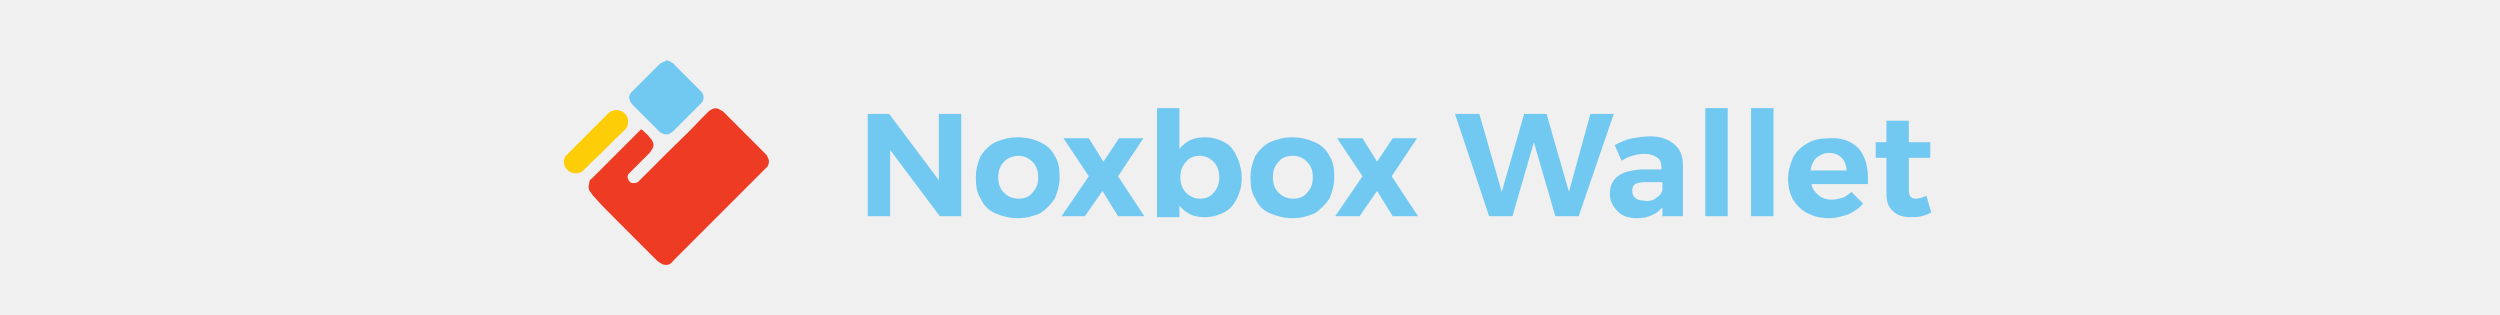
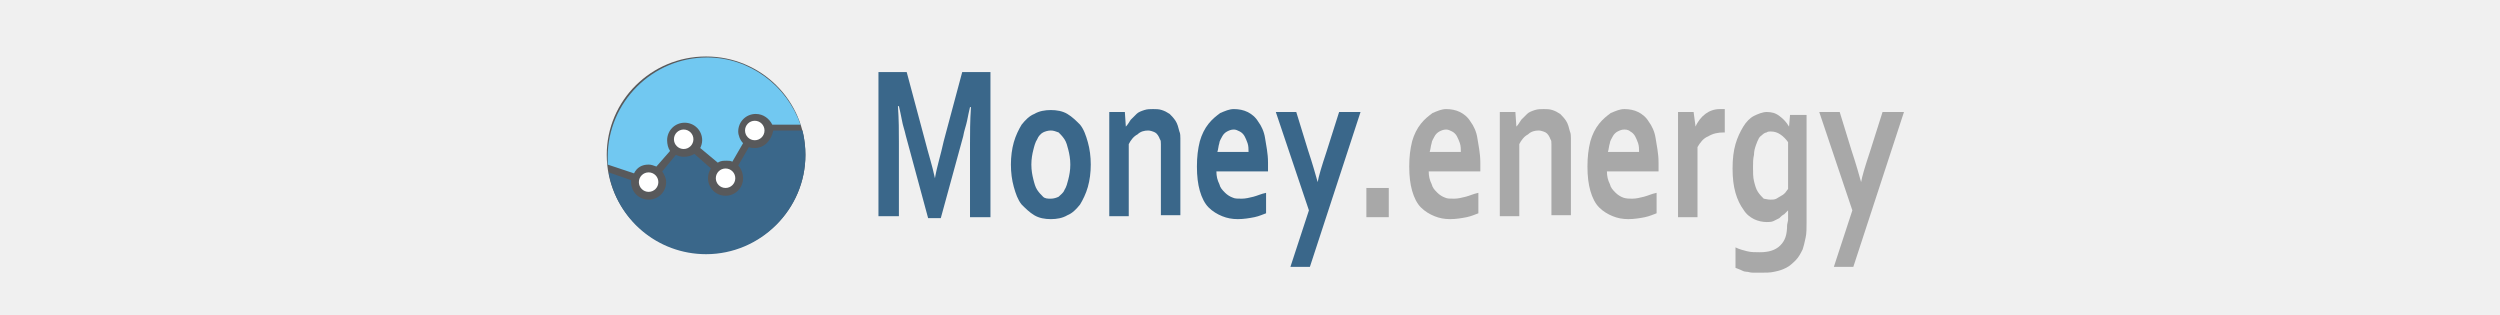
<svg xmlns="http://www.w3.org/2000/svg" version="1.1" id="Слой_1" shape-rendering="geometricPrecision" text-rendering="geometricPrecision" image-rendering="optimizeQuality" x="0px" y="0px" viewBox="0 0 256.7 32.3" style="enable-background:new 0 0 256.7 32.3;" xml:space="preserve">
  <style type="text/css">
- 	.st0{fill:#71C8F0;}
- 	.st1{fill:#EE3B24;}
- 	.st2{fill:#FDCD08;}
+ 	.st0{fill:#3A678A;}
+ 	.st1{fill:#A8A8A8;}
+ 	.st2{fill:#58595B;}
+ 	.st3{fill:#FFFFFF;}
+ 	.st4{fill:#71c8f1;}
</style>
  <g>
-     <path class="st0" d="M68.5,6.2c0.2,0,0.4,0.2,0.6,0.3c0.1,0,0.1,0.1,0.2,0.2c0.4,0.4,0.8,0.8,1.2,1.2c0.4,0.4,0.9,0.9,1.3,1.3   c0.1,0.1,0.2,0.2,0.3,0.3c0.2,0.4,0.2,0.8-0.1,1.1c-0.2,0.2-0.4,0.4-0.6,0.6c-0.3,0.3-0.7,0.7-1,1c-0.4,0.4-0.8,0.8-1.2,1.2   c-0.2,0.2-0.4,0.3-0.6,0.4c-0.2,0-0.4,0-0.6-0.1c-0.2-0.1-0.4-0.2-0.5-0.4c-0.8-0.8-1.7-1.7-2.5-2.5c-0.2-0.2-0.4-0.5-0.4-0.8   c0-0.2,0.1-0.4,0.3-0.6c0.2-0.2,0.4-0.4,0.6-0.6c0.6-0.6,1.3-1.3,1.9-1.9c0.3-0.3,0.5-0.5,0.9-0.6C68.3,6.2,68.4,6.2,68.5,6.2z" />
-     <path class="st1" d="M68.4,27.2c-0.4,0-0.6-0.2-0.9-0.4c-1.4-1.4-2.9-2.9-4.3-4.3c-0.7-0.7-1.5-1.5-2.2-2.3   c-0.1-0.1-0.2-0.2-0.3-0.4c-0.3-0.3-0.3-0.6-0.2-1c0-0.2,0.1-0.4,0.3-0.5c1.5-1.5,3-3,4.5-4.5c0.2-0.2,0.3-0.3,0.5-0.5   c0,0,0.1,0,0.1,0c0.3,0.3,0.6,0.5,0.8,0.8c0.2,0.2,0.4,0.5,0.4,0.8c0,0.3-0.2,0.5-0.4,0.8c-0.7,0.7-1.4,1.4-2.1,2.1   c-0.2,0.2-0.2,0.4-0.1,0.6c0.1,0.2,0.2,0.4,0.5,0.4c0.2,0,0.4,0,0.6-0.2c0.2-0.2,0.5-0.5,0.7-0.7c0.8-0.8,1.6-1.6,2.4-2.4   c1.1-1.1,2.2-2.1,3.2-3.2c0.3-0.3,0.6-0.6,0.9-0.9c0.3-0.2,0.6-0.4,1-0.2c0.2,0.1,0.4,0.2,0.5,0.3c1.4,1.4,2.9,2.9,4.3,4.3   c0.1,0.1,0.2,0.2,0.2,0.3c0.2,0.3,0.2,0.7,0,1c-0.1,0.1-0.2,0.2-0.3,0.3c-1.3,1.3-2.5,2.5-3.8,3.8c-0.4,0.4-0.8,0.8-1.2,1.2   c-1.1,1.1-2.3,2.3-3.4,3.4c-0.3,0.3-0.6,0.6-0.9,0.9C68.9,27.1,68.7,27.2,68.4,27.2z" />
-     <path class="st2" d="M64.5,12.4c0,0.4-0.1,0.7-0.3,0.9c-1.2,1.1-2.3,2.3-3.5,3.4c-0.3,0.3-0.5,0.5-0.8,0.8c-0.4,0.4-1.1,0.4-1.6,0   c-0.5-0.5-0.6-1.2,0-1.7c1.1-1.1,2.3-2.3,3.4-3.4c0.3-0.3,0.5-0.5,0.8-0.8c0.4-0.3,0.8-0.4,1.3-0.2C64.2,11.6,64.5,12,64.5,12.4z" />
-   </g>
-   <g>
-     <path class="st0" d="M96.4,11.7h2.3v10.5h-2.2l-5.1-6.8v6.8h-2.3V11.7h2.2l5.1,6.8V11.7z" />
-     <path class="st0" d="M106.8,14.6c0.7,0.3,1.2,0.8,1.5,1.4c0.4,0.6,0.5,1.3,0.5,2.2c0,0.8-0.2,1.5-0.5,2.2c-0.4,0.6-0.9,1.1-1.5,1.5   c-0.7,0.3-1.4,0.5-2.3,0.5c-0.9,0-1.6-0.2-2.3-0.5c-0.7-0.3-1.2-0.8-1.5-1.5c-0.4-0.6-0.5-1.3-0.5-2.2c0-0.8,0.2-1.5,0.5-2.2   c0.4-0.6,0.9-1.1,1.5-1.4c0.7-0.3,1.4-0.5,2.3-0.5C105.4,14.1,106.2,14.3,106.8,14.6z M103.1,16.6c-0.4,0.4-0.6,0.9-0.6,1.6   c0,0.7,0.2,1.2,0.6,1.6c0.4,0.4,0.9,0.6,1.5,0.6c0.6,0,1.1-0.2,1.4-0.6c0.4-0.4,0.6-0.9,0.6-1.6c0-0.7-0.2-1.2-0.6-1.6   c-0.4-0.4-0.9-0.6-1.4-0.6C104,16,103.5,16.2,103.1,16.6z" />
-     <path class="st0" d="M109.2,14.2h2.6l1.5,2.4l1.6-2.4h2.5l-2.6,3.9l2.7,4.1h-2.7l-1.6-2.6l-1.8,2.6H109l2.8-4.1L109.2,14.2z" />
-     <path class="st0" d="M125.7,14.6c0.6,0.3,1,0.8,1.3,1.5c0.3,0.6,0.5,1.4,0.5,2.2c0,0.8-0.2,1.5-0.5,2.1c-0.3,0.6-0.7,1.1-1.3,1.4   c-0.6,0.3-1.2,0.5-2,0.5c-0.6,0-1.1-0.1-1.5-0.3s-0.8-0.5-1.1-0.9v1.2h-2.3V11.1h2.3v4.2c0.3-0.4,0.7-0.7,1.1-0.9   c0.4-0.2,0.9-0.3,1.5-0.3C124.5,14.1,125.2,14.3,125.7,14.6z M124.6,19.8c0.4-0.4,0.6-1,0.6-1.6c0-0.6-0.2-1.2-0.6-1.6   c-0.4-0.4-0.9-0.6-1.4-0.6c-0.6,0-1.1,0.2-1.4,0.6c-0.4,0.4-0.6,0.9-0.6,1.6c0,0.7,0.2,1.2,0.6,1.6c0.4,0.4,0.9,0.6,1.4,0.6   C123.8,20.4,124.3,20.2,124.6,19.8z" />
-     <path class="st0" d="M135,14.6c0.7,0.3,1.2,0.8,1.5,1.4c0.4,0.6,0.5,1.3,0.5,2.2c0,0.8-0.2,1.5-0.5,2.2c-0.4,0.6-0.9,1.1-1.5,1.5   c-0.7,0.3-1.4,0.5-2.3,0.5c-0.9,0-1.6-0.2-2.3-0.5c-0.7-0.3-1.2-0.8-1.5-1.5c-0.4-0.6-0.5-1.3-0.5-2.2c0-0.8,0.2-1.5,0.5-2.2   c0.4-0.6,0.9-1.1,1.5-1.4c0.7-0.3,1.4-0.5,2.3-0.5C133.6,14.1,134.3,14.3,135,14.6z M131.3,16.6c-0.4,0.4-0.6,0.9-0.6,1.6   c0,0.7,0.2,1.2,0.6,1.6c0.4,0.4,0.9,0.6,1.5,0.6c0.6,0,1.1-0.2,1.4-0.6c0.4-0.4,0.6-0.9,0.6-1.6c0-0.7-0.2-1.2-0.6-1.6   c-0.4-0.4-0.9-0.6-1.4-0.6C132.1,16,131.6,16.2,131.3,16.6z" />
-     <path class="st0" d="M137.3,14.2h2.6l1.5,2.4l1.6-2.4h2.5l-2.6,3.9l2.7,4.1H143l-1.6-2.6l-1.8,2.6h-2.5l2.8-4.1L137.3,14.2z" />
-     <path class="st0" d="M163.3,11.7h2.4l-3.6,10.5h-2.4l-2.2-7.6l-2.2,7.6h-2.4l-3.5-10.5h2.5l2.3,8l2.3-8h2.3l2.3,8L163.3,11.7z" />
-     <path class="st0" d="M170.7,22.2v-0.9c-0.3,0.3-0.6,0.6-1.1,0.8c-0.4,0.2-0.9,0.3-1.5,0.3c-0.9,0-1.5-0.2-2-0.7   c-0.5-0.5-0.8-1.1-0.8-1.8c0-0.8,0.3-1.4,0.8-1.8c0.5-0.4,1.3-0.6,2.3-0.7h2.2v-0.2c0-0.4-0.1-0.8-0.4-1c-0.3-0.2-0.7-0.4-1.3-0.4   c-0.8,0-1.6,0.2-2.4,0.7l-0.7-1.6c0.6-0.3,1.2-0.6,1.8-0.7c0.6-0.1,1.2-0.2,1.8-0.2c1.1,0,1.9,0.3,2.5,0.8c0.6,0.5,0.9,1.2,0.9,2.1   l0,5.3H170.7z M170.1,20.3c0.3-0.2,0.6-0.5,0.6-0.9v-0.7h-1.8c-0.4,0-0.8,0.1-1,0.2c-0.2,0.1-0.3,0.4-0.3,0.7   c0,0.3,0.1,0.6,0.3,0.7c0.2,0.2,0.5,0.3,0.9,0.3C169.3,20.7,169.7,20.6,170.1,20.3z" />
-     <path class="st0" d="M175.1,11.1h2.3v11.1h-2.3V11.1z" />
-     <path class="st0" d="M179.8,11.1h2.3v11.1h-2.3V11.1z" />
-     <path class="st0" d="M190.8,15.2c0.7,0.8,1,1.8,1,3.1c0,0.2,0,0.4,0,0.6H186c0.1,0.5,0.4,0.9,0.8,1.2c0.4,0.3,0.8,0.4,1.3,0.4   c0.4,0,0.7-0.1,1.1-0.2c0.3-0.1,0.7-0.4,0.9-0.6l1.2,1.2c-0.4,0.5-0.9,0.8-1.5,1.1c-0.6,0.2-1.2,0.4-2,0.4c-0.9,0-1.6-0.2-2.2-0.5   c-0.6-0.3-1.1-0.8-1.5-1.4c-0.3-0.6-0.5-1.3-0.5-2.1c0-0.8,0.2-1.5,0.5-2.2c0.3-0.6,0.8-1.1,1.5-1.5s1.4-0.5,2.2-0.5   C189.1,14.1,190.1,14.5,190.8,15.2z M189.6,17.5c0-0.5-0.2-1-0.5-1.3c-0.3-0.3-0.7-0.5-1.3-0.5c-0.5,0-0.9,0.2-1.3,0.5   c-0.3,0.3-0.5,0.7-0.6,1.3H189.6z" />
-     <path class="st0" d="M198.3,21.8c-0.3,0.2-0.6,0.3-1,0.4c-0.4,0.1-0.7,0.1-1.1,0.1c-0.8,0-1.4-0.2-1.8-0.6c-0.5-0.4-0.7-1-0.7-1.8   v-3.7h-1.1v-1.6h1.1v-2.2h2.3v2.2h2.2v1.6H196v3.3c0,0.6,0.2,0.9,0.7,0.9c0.3,0,0.7-0.1,1.1-0.3L198.3,21.8z" />
+     <g>
+       <path class="st0" d="M96,18.3c0.2-1.2,0.6-2.4,0.9-3.8l1.9-7.1h2.9v14.9h-2.1v-7.5c0-1.1,0-2.4,0.1-3.8h-0.1    c-0.1,0.4-0.2,0.9-0.3,1.4c-0.1,0.5-0.3,1-0.4,1.6l-2.3,8.4h-1.3L93,13.9c-0.1-0.5-0.3-1-0.4-1.6c-0.1-0.5-0.2-1-0.3-1.4h-0.1    c0.1,1.4,0.1,2.6,0.1,3.8v7.5h-2.1V7.4h2.9l1.9,7.1C95.3,15.7,95.7,16.9,96,18.3L96,18.3z" />
+       <path class="st0" d="M112,16.9c0,0.8-0.1,1.6-0.3,2.3c-0.2,0.7-0.5,1.3-0.8,1.8c-0.4,0.5-0.8,0.9-1.3,1.1    c-0.5,0.3-1.1,0.4-1.7,0.4s-1.2-0.1-1.7-0.4s-0.9-0.7-1.3-1.1c-0.4-0.5-0.6-1.1-0.8-1.8c-0.2-0.7-0.3-1.5-0.3-2.3s0.1-1.6,0.3-2.3    c0.2-0.7,0.5-1.3,0.8-1.8c0.4-0.5,0.8-0.9,1.3-1.1c0.5-0.3,1.1-0.4,1.7-0.4s1.2,0.1,1.7,0.4c0.5,0.3,0.9,0.7,1.3,1.1    c0.4,0.5,0.6,1.1,0.8,1.8C111.9,15.3,112,16.1,112,16.9z M109.9,16.9c0-0.6-0.1-1.1-0.2-1.5s-0.2-0.8-0.4-1.1    c-0.2-0.3-0.4-0.5-0.6-0.7c-0.3-0.1-0.5-0.2-0.8-0.2s-0.6,0.1-0.8,0.2c-0.2,0.1-0.5,0.4-0.6,0.7c-0.2,0.3-0.3,0.7-0.4,1.1    c-0.1,0.4-0.2,0.9-0.2,1.5s0.1,1.1,0.2,1.5s0.2,0.8,0.4,1.1c0.2,0.3,0.4,0.5,0.6,0.7s0.5,0.2,0.8,0.2s0.6-0.1,0.8-0.2    c0.2-0.2,0.5-0.4,0.6-0.7c0.2-0.3,0.3-0.7,0.4-1.1S109.9,17.5,109.9,16.9z" />
+       <path class="st0" d="M115.6,13L115.6,13c0.2-0.2,0.3-0.4,0.5-0.7c0.2-0.2,0.4-0.4,0.6-0.6c0.2-0.2,0.5-0.3,0.8-0.4    c0.3-0.1,0.6-0.1,0.9-0.1s0.6,0,0.9,0.1s0.5,0.2,0.8,0.4c0.2,0.2,0.4,0.4,0.6,0.7s0.3,0.7,0.4,1.1c0.1,0.2,0.1,0.5,0.1,0.7    c0,0.3,0,0.6,0,0.9v7h-2v-6.6c0-0.3,0-0.5,0-0.7s0-0.4-0.1-0.5c-0.1-0.3-0.3-0.6-0.5-0.7c-0.2-0.1-0.5-0.2-0.7-0.2    c-0.4,0-0.8,0.1-1.1,0.4c-0.4,0.2-0.7,0.6-0.9,1v7.4h-2V11.5h1.6L115.6,13z" />
+       <path class="st0" d="M127.5,20.4c0.4,0,0.8-0.1,1.2-0.2s0.8-0.3,1.3-0.4v2.1c-0.3,0.1-0.7,0.3-1.2,0.4s-1.1,0.2-1.7,0.2    s-1.1-0.1-1.6-0.3c-0.5-0.2-1-0.5-1.4-0.9s-0.7-1-0.9-1.7c-0.2-0.7-0.3-1.5-0.3-2.5s0.1-1.8,0.3-2.6c0.2-0.7,0.5-1.3,0.9-1.8    s0.8-0.8,1.2-1.1c0.5-0.2,0.9-0.4,1.4-0.4s1,0.1,1.4,0.3c0.4,0.2,0.8,0.5,1.1,1c0.3,0.4,0.6,1,0.7,1.7s0.3,1.5,0.3,2.5    c0,0.4,0,0.7,0,0.9h-5.3c0,0.5,0.1,0.9,0.3,1.3c0.1,0.4,0.3,0.6,0.6,0.9c0.2,0.2,0.5,0.4,0.8,0.5    C126.8,20.4,127.1,20.4,127.5,20.4z M126.7,13.3c-0.3,0-0.5,0.1-0.7,0.2c-0.2,0.1-0.4,0.3-0.5,0.5s-0.3,0.5-0.3,0.7    c-0.1,0.3-0.1,0.6-0.2,0.9h3.2c0-0.3,0-0.6-0.1-0.9c-0.1-0.3-0.2-0.5-0.3-0.7c-0.1-0.2-0.3-0.4-0.5-0.5    C127.1,13.4,126.9,13.3,126.7,13.3z" />
+       <path class="st0" d="M131,11.5h2.1l1.2,3.9c0.5,1.5,0.8,2.6,1,3.3l0,0c0.1-0.6,0.4-1.6,0.9-3.1l1.3-4.1h2.2l-5.2,15.9h-2l1.9-5.8    L131,11.5z" />
+       <path class="st1" d="M140.3,19.3h2.3v3h-2.3V19.3z" />
+       <path class="st1" d="M149.3,20.4c0.4,0,0.8-0.1,1.2-0.2s0.8-0.3,1.3-0.4v2.1c-0.3,0.1-0.7,0.3-1.2,0.4s-1.1,0.2-1.7,0.2    c-0.6,0-1.1-0.1-1.6-0.3c-0.5-0.2-1-0.5-1.4-0.9s-0.7-1-0.9-1.7s-0.3-1.5-0.3-2.5s0.1-1.8,0.3-2.6c0.2-0.7,0.5-1.3,0.9-1.8    s0.8-0.8,1.2-1.1c0.5-0.2,0.9-0.4,1.4-0.4s1,0.1,1.4,0.3s0.8,0.5,1.1,1c0.3,0.4,0.6,1,0.7,1.7s0.3,1.5,0.3,2.5c0,0.4,0,0.7,0,0.9    h-5.3c0,0.5,0.1,0.9,0.3,1.3c0.1,0.4,0.3,0.6,0.6,0.9c0.2,0.2,0.5,0.4,0.8,0.5C148.6,20.4,148.9,20.4,149.3,20.4z M148.5,13.3    c-0.3,0-0.5,0.1-0.7,0.2c-0.2,0.1-0.4,0.3-0.5,0.5s-0.3,0.5-0.3,0.7c-0.1,0.3-0.1,0.6-0.2,0.9h3.2c0-0.3,0-0.6-0.1-0.9    c-0.1-0.3-0.2-0.5-0.3-0.7s-0.3-0.4-0.5-0.5S148.7,13.3,148.5,13.3z" />
+       <path class="st1" d="M155.7,13L155.7,13c0.2-0.2,0.3-0.4,0.5-0.7c0.2-0.2,0.4-0.4,0.6-0.6c0.2-0.2,0.5-0.3,0.8-0.4    s0.6-0.1,0.9-0.1c0.3,0,0.6,0,0.9,0.1c0.3,0.1,0.5,0.2,0.8,0.4c0.2,0.2,0.4,0.4,0.6,0.7s0.3,0.7,0.4,1.1c0.1,0.2,0.1,0.5,0.1,0.7    c0,0.3,0,0.6,0,0.9v7h-2v-6.6c0-0.3,0-0.5,0-0.7s0-0.4-0.1-0.5c-0.1-0.3-0.3-0.6-0.5-0.7c-0.2-0.1-0.5-0.2-0.7-0.2    c-0.4,0-0.8,0.1-1.1,0.4c-0.4,0.2-0.7,0.6-0.9,1v7.4h-2V11.5h1.6L155.7,13z" />
+       <path class="st1" d="M167.6,20.4c0.4,0,0.8-0.1,1.2-0.2s0.8-0.3,1.3-0.4v2.1c-0.3,0.1-0.7,0.3-1.2,0.4s-1.1,0.2-1.7,0.2    c-0.6,0-1.1-0.1-1.6-0.3c-0.5-0.2-1-0.5-1.4-0.9s-0.7-1-0.9-1.7s-0.3-1.5-0.3-2.5s0.1-1.8,0.3-2.6c0.2-0.7,0.5-1.3,0.9-1.8    s0.8-0.8,1.2-1.1c0.5-0.2,0.9-0.4,1.4-0.4s1,0.1,1.4,0.3s0.8,0.5,1.1,1c0.3,0.4,0.6,1,0.7,1.7s0.3,1.5,0.3,2.5c0,0.4,0,0.7,0,0.9    H165c0,0.5,0.1,0.9,0.3,1.3c0.1,0.4,0.3,0.6,0.6,0.9c0.2,0.2,0.5,0.4,0.8,0.5C167,20.4,167.3,20.4,167.6,20.4z M166.8,13.3    c-0.3,0-0.5,0.1-0.7,0.2c-0.2,0.1-0.4,0.3-0.5,0.5s-0.3,0.5-0.3,0.7c-0.1,0.3-0.1,0.6-0.2,0.9h3.2c0-0.3,0-0.6-0.1-0.9    c-0.1-0.3-0.2-0.5-0.3-0.7s-0.3-0.4-0.5-0.5C167.3,13.4,167.1,13.3,166.8,13.3z" />
+       <path class="st1" d="M177.1,13.6H177c-0.6,0-1.1,0.1-1.6,0.4c-0.5,0.2-0.8,0.6-1.1,1.1v7.2h-2V11.5h1.6l0.2,1.5l0,0    c0.2-0.5,0.6-1,1-1.3s0.9-0.5,1.5-0.5c0.2,0,0.4,0,0.5,0L177.1,13.6L177.1,13.6z" />
+       <path class="st1" d="M183.6,22.6c0-0.1,0-0.3,0-0.5s0-0.4,0-0.5l0,0c-0.1,0.1-0.3,0.3-0.4,0.4c-0.2,0.1-0.3,0.2-0.5,0.4    c-0.2,0.1-0.4,0.2-0.6,0.3c-0.2,0.1-0.5,0.1-0.7,0.1c-0.4,0-0.9-0.1-1.3-0.3c-0.4-0.2-0.8-0.5-1.1-1c-0.3-0.4-0.6-1-0.8-1.7    s-0.3-1.5-0.3-2.5s0.1-1.8,0.3-2.5s0.5-1.3,0.8-1.8s0.7-0.9,1.1-1.1c0.4-0.2,0.9-0.4,1.3-0.4c0.5,0,0.9,0.1,1.3,0.4s0.7,0.6,1,1.1    l0,0l0.1-1.2h1.7v11c0,0.6,0,1.2-0.1,1.6c-0.1,0.5-0.2,0.9-0.3,1.2c-0.2,0.4-0.4,0.8-0.7,1.1c-0.3,0.3-0.6,0.6-1,0.8    c-0.4,0.2-0.7,0.3-1.2,0.4c-0.4,0.1-0.9,0.1-1.4,0.1c-0.3,0-0.5,0-0.8,0s-0.5-0.1-0.7-0.1s-0.4-0.1-0.6-0.2    c-0.2-0.1-0.3-0.1-0.5-0.2v-2.1c0.4,0.2,0.8,0.3,1.2,0.4s0.8,0.1,1.3,0.1c0.9,0,1.6-0.2,2.1-0.7s0.7-1.1,0.7-2.1L183.6,22.6    L183.6,22.6z M181.8,20.5c0.2,0,0.4,0,0.6-0.1c0.2-0.1,0.3-0.2,0.5-0.3c0.2-0.1,0.3-0.2,0.4-0.3c0.1-0.1,0.2-0.3,0.3-0.4v-4.8    c-0.2-0.3-0.5-0.6-0.8-0.8s-0.6-0.3-1-0.3c-0.1,0-0.3,0-0.4,0.1c-0.1,0-0.3,0.1-0.4,0.2c-0.1,0.1-0.3,0.2-0.4,0.4    c-0.1,0.2-0.2,0.4-0.3,0.7s-0.2,0.6-0.2,1c-0.1,0.4-0.1,0.8-0.1,1.3s0,1,0.1,1.4s0.2,0.8,0.4,1.1c0.2,0.3,0.4,0.5,0.6,0.7    C181.2,20.4,181.5,20.5,181.8,20.5z" />
+       <path class="st1" d="M186.8,11.5h2.1l1.2,3.9c0.5,1.5,0.8,2.6,1,3.3l0,0c0.1-0.6,0.4-1.6,0.9-3.1l1.3-4.1h2.2l-5.2,15.9h-2    l1.9-5.8L186.8,11.5z" />
+     </g>
+     <g>
+       <ellipse class="st2" cx="72.5" cy="15.9" rx="10.2" ry="10.1" />
+       <g>
+         <circle class="st3" cx="70.2" cy="14.3" r="1" />
+         <circle class="st3" cx="66.6" cy="18.7" r="1" />
+         <circle class="st3" cx="74.5" cy="18.3" r="1" />
+         <circle class="st3" cx="77.5" cy="13.4" r="1" />
+         <g>
+           <path class="st0" d="M77.5,15.2c-0.2,0-0.4,0-0.6-0.1L75.8,17c0.3,0.3,0.5,0.8,0.5,1.3c0,1-0.8,1.8-1.8,1.8s-1.8-0.8-1.8-1.8      c0-0.4,0.1-0.7,0.3-1l-1.7-1.5c-0.3,0.2-0.7,0.3-1.1,0.3c-0.3,0-0.6-0.1-0.8-0.2L68,17.6c0.2,0.3,0.4,0.7,0.4,1.1      c0,1-0.8,1.8-1.8,1.8s-1.8-0.8-1.8-1.8c0-0.1,0-0.1,0-0.2l-2.3-0.8c0.8,4.8,5,8.4,10,8.4c5.6,0,10.2-4.6,10.2-10.2      c0-0.8-0.1-1.7-0.3-2.5h-3C79.2,14.4,78.5,15.2,77.5,15.2z" />
+           <path class="st4" d="M66.6,16.9c0.3,0,0.5,0.1,0.8,0.2l1.4-1.6c-0.2-0.3-0.3-0.7-0.3-1.1c0-1,0.8-1.8,1.8-1.8s1.8,0.8,1.8,1.8      c0,0.3-0.1,0.6-0.2,0.8l1.8,1.5c0.3-0.2,0.6-0.2,0.9-0.2c0.2,0,0.4,0,0.6,0.1l1.1-1.9c-0.3-0.3-0.5-0.8-0.5-1.2      c0-1,0.8-1.8,1.8-1.8c0.8,0,1.4,0.5,1.7,1.1h2.9c-1.4-4-5.2-6.9-9.6-6.9c-5.6,0-10.2,4.6-10.2,10.2c0,0.3,0,0.5,0,0.8l2.7,0.9      C65.4,17.2,65.9,16.9,66.6,16.9z" />
+         </g>
+       </g>
+     </g>
  </g>
</svg>
